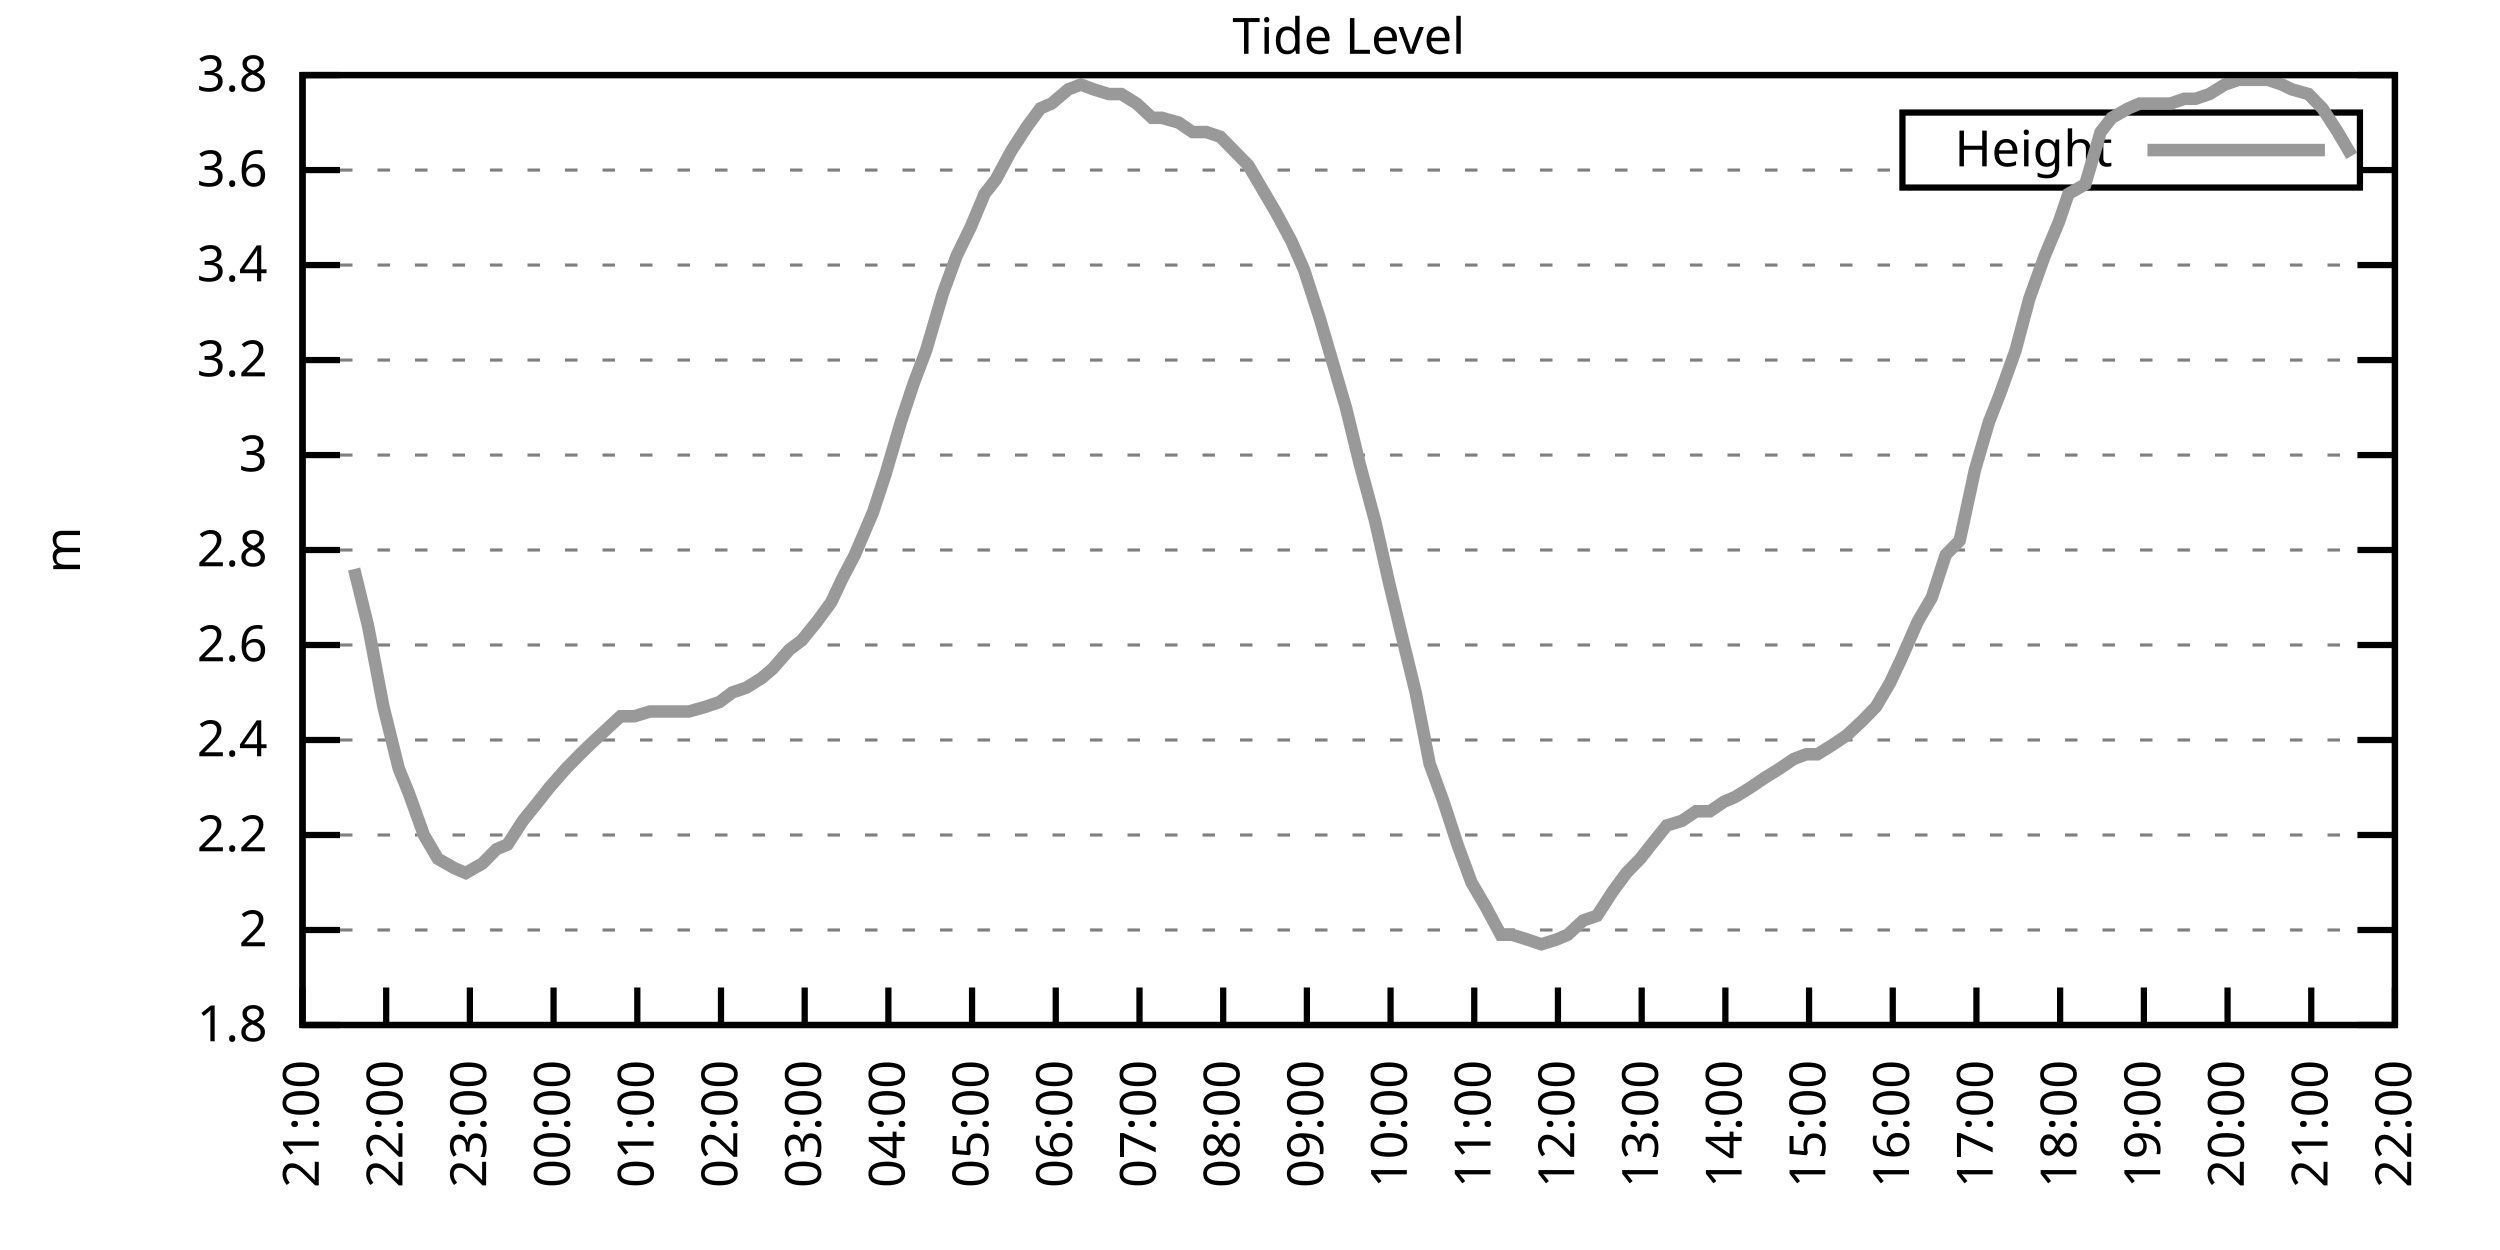
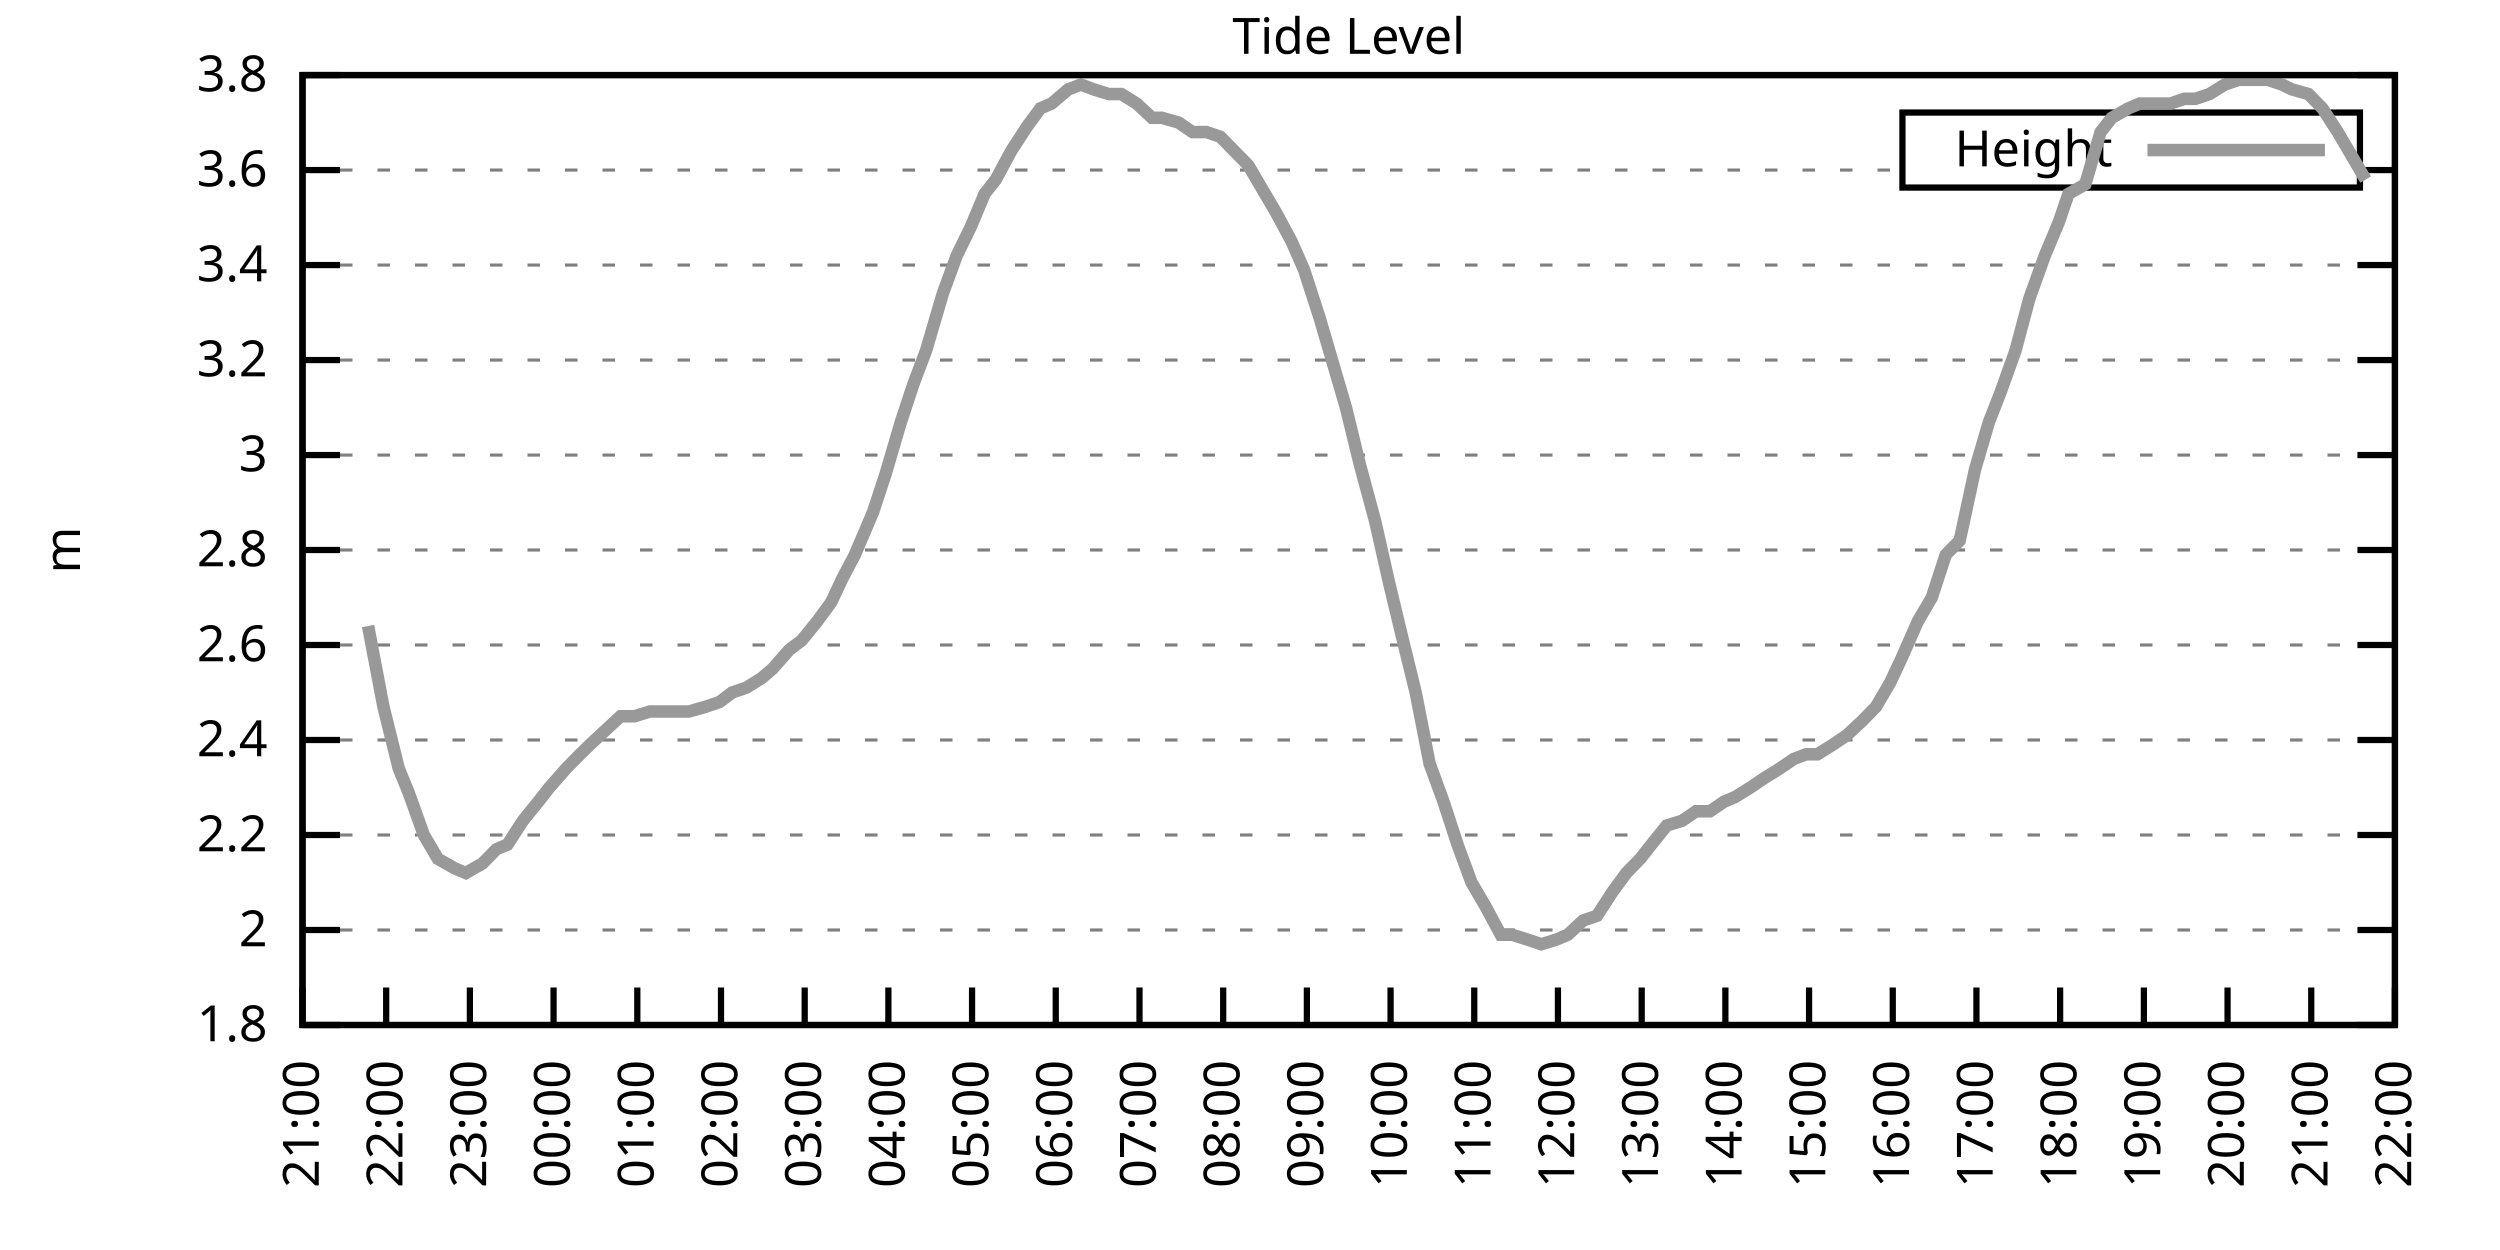
<svg xmlns="http://www.w3.org/2000/svg" xmlns:xlink="http://www.w3.org/1999/xlink" width="400" height="200" viewBox="0 0 400 200">
  <g id="gnuplot_canvas">
    <rect x="0" y="0" width="400" height="200" fill="none" />
    <defs>
      <circle id="gpDot" r="0.5" stroke-width="0.5" stroke="currentColor" />
      <path id="gpPt0" stroke-width="0.333" stroke="currentColor" d="M-1,0 h2 M0,-1 v2" />
      <path id="gpPt1" stroke-width="0.333" stroke="currentColor" d="M-1,-1 L1,1 M1,-1 L-1,1" />
      <path id="gpPt2" stroke-width="0.333" stroke="currentColor" d="M-1,0 L1,0 M0,-1 L0,1 M-1,-1 L1,1 M-1,1 L1,-1" />
      <rect id="gpPt3" stroke-width="0.333" stroke="currentColor" x="-1" y="-1" width="2" height="2" />
      <rect id="gpPt4" stroke-width="0.333" stroke="currentColor" fill="currentColor" x="-1" y="-1" width="2" height="2" />
      <circle id="gpPt5" stroke-width="0.333" stroke="currentColor" cx="0" cy="0" r="1" />
      <use xlink:href="#gpPt5" id="gpPt6" fill="currentColor" stroke="none" />
      <path id="gpPt7" stroke-width="0.333" stroke="currentColor" d="M0,-1.33 L-1.33,0.67 L1.33,0.67 z" />
      <use xlink:href="#gpPt7" id="gpPt8" fill="currentColor" stroke="none" />
      <use xlink:href="#gpPt7" id="gpPt9" stroke="currentColor" transform="rotate(180)" />
      <use xlink:href="#gpPt9" id="gpPt10" fill="currentColor" stroke="none" />
      <use xlink:href="#gpPt3" id="gpPt11" stroke="currentColor" transform="rotate(45)" />
      <use xlink:href="#gpPt11" id="gpPt12" fill="currentColor" stroke="none" />
      <path id="gpPt13" stroke-width="0.333" stroke="currentColor" d="M0,1.330 L1.265,0.411 L0.782,-1.067 L-0.782,-1.076 L-1.265,0.411 z" />
      <use xlink:href="#gpPt13" id="gpPt14" fill="currentColor" stroke="none" />
      <filter id="textbox" filterUnits="objectBoundingBox" x="0" y="0" height="1" width="1">
        <feFlood flood-color="white" flood-opacity="1" result="bgnd" />
        <feComposite in="SourceGraphic" in2="bgnd" operator="atop" />
      </filter>
      <filter id="greybox" filterUnits="objectBoundingBox" x="0" y="0" height="1" width="1">
        <feFlood flood-color="lightgrey" flood-opacity="1" result="grey" />
        <feComposite in="SourceGraphic" in2="grey" operator="atop" />
      </filter>
    </defs>
    <g fill="none" color="white" stroke="currentColor" stroke-width="1.00" stroke-linecap="butt" stroke-linejoin="miter">
</g>
    <g fill="none" color="black" stroke="currentColor" stroke-width="1.00" stroke-linecap="butt" stroke-linejoin="miter">
      <g stroke="none" shape-rendering="crispEdges">
        <polygon fill="rgb(255, 255, 255)" points="48.40,164.00 383.18,164.00 383.18,12.02 48.40,12.02 " />
      </g>
    </g>
    <g fill="none" color="black" stroke="currentColor" stroke-width="1.00" stroke-linecap="butt" stroke-linejoin="miter">
</g>
    <g fill="none" color="black" stroke="black" stroke-width="0.50" stroke-linecap="butt" stroke-linejoin="miter">
</g>
    <g fill="none" color="gray" stroke="currentColor" stroke-width="0.50" stroke-linecap="butt" stroke-linejoin="miter">
      <path stroke="gray" stroke-dasharray="2,4" class="gridline" d="M48.40,164.00 L383.19,164.00  " />
    </g>
    <g fill="none" color="gray" stroke="gray" stroke-width="1.00" stroke-linecap="butt" stroke-linejoin="miter">
</g>
    <g fill="none" color="black" stroke="currentColor" stroke-width="1.00" stroke-linecap="butt" stroke-linejoin="miter">
      <path stroke="black" d="M48.40,164.00 L54.40,164.00 M383.19,164.00 L377.19,164.00  " />
      <g transform="translate(42.80,166.60)" stroke="none" fill="black" font-family="Sans" font-size="8.00" text-anchor="end">
        <text>
          <tspan font-family="Sans"> 1.8</tspan>
        </text>
      </g>
    </g>
    <g fill="none" color="black" stroke="currentColor" stroke-width="1.00" stroke-linecap="butt" stroke-linejoin="miter">
</g>
    <g fill="none" color="black" stroke="black" stroke-width="0.50" stroke-linecap="butt" stroke-linejoin="miter">
</g>
    <g fill="none" color="gray" stroke="currentColor" stroke-width="0.50" stroke-linecap="butt" stroke-linejoin="miter">
      <path stroke="gray" stroke-dasharray="2,4" class="gridline" d="M48.40,148.80 L383.19,148.80  " />
    </g>
    <g fill="none" color="gray" stroke="gray" stroke-width="1.00" stroke-linecap="butt" stroke-linejoin="miter">
</g>
    <g fill="none" color="black" stroke="currentColor" stroke-width="1.00" stroke-linecap="butt" stroke-linejoin="miter">
      <path stroke="black" d="M48.40,148.80 L54.40,148.80 M383.19,148.80 L377.19,148.80  " />
      <g transform="translate(42.80,151.40)" stroke="none" fill="black" font-family="Sans" font-size="8.00" text-anchor="end">
        <text>
          <tspan font-family="Sans"> 2</tspan>
        </text>
      </g>
    </g>
    <g fill="none" color="black" stroke="currentColor" stroke-width="1.00" stroke-linecap="butt" stroke-linejoin="miter">
</g>
    <g fill="none" color="black" stroke="black" stroke-width="0.50" stroke-linecap="butt" stroke-linejoin="miter">
</g>
    <g fill="none" color="gray" stroke="currentColor" stroke-width="0.50" stroke-linecap="butt" stroke-linejoin="miter">
      <path stroke="gray" stroke-dasharray="2,4" class="gridline" d="M48.40,133.60 L383.19,133.60  " />
    </g>
    <g fill="none" color="gray" stroke="gray" stroke-width="1.00" stroke-linecap="butt" stroke-linejoin="miter">
</g>
    <g fill="none" color="black" stroke="currentColor" stroke-width="1.00" stroke-linecap="butt" stroke-linejoin="miter">
      <path stroke="black" d="M48.40,133.60 L54.40,133.60 M383.19,133.60 L377.19,133.60  " />
      <g transform="translate(42.80,136.20)" stroke="none" fill="black" font-family="Sans" font-size="8.00" text-anchor="end">
        <text>
          <tspan font-family="Sans"> 2.2</tspan>
        </text>
      </g>
    </g>
    <g fill="none" color="black" stroke="currentColor" stroke-width="1.00" stroke-linecap="butt" stroke-linejoin="miter">
</g>
    <g fill="none" color="black" stroke="black" stroke-width="0.50" stroke-linecap="butt" stroke-linejoin="miter">
</g>
    <g fill="none" color="gray" stroke="currentColor" stroke-width="0.50" stroke-linecap="butt" stroke-linejoin="miter">
      <path stroke="gray" stroke-dasharray="2,4" class="gridline" d="M48.40,118.40 L383.19,118.40  " />
    </g>
    <g fill="none" color="gray" stroke="gray" stroke-width="1.00" stroke-linecap="butt" stroke-linejoin="miter">
</g>
    <g fill="none" color="black" stroke="currentColor" stroke-width="1.00" stroke-linecap="butt" stroke-linejoin="miter">
      <path stroke="black" d="M48.40,118.40 L54.40,118.40 M383.19,118.40 L377.19,118.40  " />
      <g transform="translate(42.80,121.00)" stroke="none" fill="black" font-family="Sans" font-size="8.00" text-anchor="end">
        <text>
          <tspan font-family="Sans"> 2.4</tspan>
        </text>
      </g>
    </g>
    <g fill="none" color="black" stroke="currentColor" stroke-width="1.00" stroke-linecap="butt" stroke-linejoin="miter">
</g>
    <g fill="none" color="black" stroke="black" stroke-width="0.50" stroke-linecap="butt" stroke-linejoin="miter">
</g>
    <g fill="none" color="gray" stroke="currentColor" stroke-width="0.50" stroke-linecap="butt" stroke-linejoin="miter">
      <path stroke="gray" stroke-dasharray="2,4" class="gridline" d="M48.40,103.20 L383.19,103.20  " />
    </g>
    <g fill="none" color="gray" stroke="gray" stroke-width="1.00" stroke-linecap="butt" stroke-linejoin="miter">
</g>
    <g fill="none" color="black" stroke="currentColor" stroke-width="1.00" stroke-linecap="butt" stroke-linejoin="miter">
      <path stroke="black" d="M48.40,103.20 L54.40,103.20 M383.19,103.20 L377.19,103.20  " />
      <g transform="translate(42.80,105.80)" stroke="none" fill="black" font-family="Sans" font-size="8.00" text-anchor="end">
        <text>
          <tspan font-family="Sans"> 2.6</tspan>
        </text>
      </g>
    </g>
    <g fill="none" color="black" stroke="currentColor" stroke-width="1.00" stroke-linecap="butt" stroke-linejoin="miter">
</g>
    <g fill="none" color="black" stroke="black" stroke-width="0.50" stroke-linecap="butt" stroke-linejoin="miter">
</g>
    <g fill="none" color="gray" stroke="currentColor" stroke-width="0.50" stroke-linecap="butt" stroke-linejoin="miter">
      <path stroke="gray" stroke-dasharray="2,4" class="gridline" d="M48.40,88.00 L383.19,88.00  " />
    </g>
    <g fill="none" color="gray" stroke="gray" stroke-width="1.00" stroke-linecap="butt" stroke-linejoin="miter">
</g>
    <g fill="none" color="black" stroke="currentColor" stroke-width="1.00" stroke-linecap="butt" stroke-linejoin="miter">
      <path stroke="black" d="M48.40,88.00 L54.40,88.00 M383.19,88.00 L377.19,88.00  " />
      <g transform="translate(42.80,90.60)" stroke="none" fill="black" font-family="Sans" font-size="8.00" text-anchor="end">
        <text>
          <tspan font-family="Sans"> 2.8</tspan>
        </text>
      </g>
    </g>
    <g fill="none" color="black" stroke="currentColor" stroke-width="1.00" stroke-linecap="butt" stroke-linejoin="miter">
</g>
    <g fill="none" color="black" stroke="black" stroke-width="0.50" stroke-linecap="butt" stroke-linejoin="miter">
</g>
    <g fill="none" color="gray" stroke="currentColor" stroke-width="0.50" stroke-linecap="butt" stroke-linejoin="miter">
      <path stroke="gray" stroke-dasharray="2,4" class="gridline" d="M48.40,72.81 L383.19,72.81  " />
    </g>
    <g fill="none" color="gray" stroke="gray" stroke-width="1.00" stroke-linecap="butt" stroke-linejoin="miter">
</g>
    <g fill="none" color="black" stroke="currentColor" stroke-width="1.00" stroke-linecap="butt" stroke-linejoin="miter">
      <path stroke="black" d="M48.40,72.81 L54.40,72.81 M383.19,72.81 L377.19,72.81  " />
      <g transform="translate(42.80,75.41)" stroke="none" fill="black" font-family="Sans" font-size="8.00" text-anchor="end">
        <text>
          <tspan font-family="Sans"> 3</tspan>
        </text>
      </g>
    </g>
    <g fill="none" color="black" stroke="currentColor" stroke-width="1.00" stroke-linecap="butt" stroke-linejoin="miter">
</g>
    <g fill="none" color="black" stroke="black" stroke-width="0.50" stroke-linecap="butt" stroke-linejoin="miter">
</g>
    <g fill="none" color="gray" stroke="currentColor" stroke-width="0.50" stroke-linecap="butt" stroke-linejoin="miter">
      <path stroke="gray" stroke-dasharray="2,4" class="gridline" d="M48.40,57.61 L383.19,57.61  " />
    </g>
    <g fill="none" color="gray" stroke="gray" stroke-width="1.00" stroke-linecap="butt" stroke-linejoin="miter">
</g>
    <g fill="none" color="black" stroke="currentColor" stroke-width="1.00" stroke-linecap="butt" stroke-linejoin="miter">
      <path stroke="black" d="M48.40,57.61 L54.40,57.61 M383.19,57.61 L377.19,57.61  " />
      <g transform="translate(42.80,60.21)" stroke="none" fill="black" font-family="Sans" font-size="8.00" text-anchor="end">
        <text>
          <tspan font-family="Sans"> 3.2</tspan>
        </text>
      </g>
    </g>
    <g fill="none" color="black" stroke="currentColor" stroke-width="1.00" stroke-linecap="butt" stroke-linejoin="miter">
</g>
    <g fill="none" color="black" stroke="black" stroke-width="0.50" stroke-linecap="butt" stroke-linejoin="miter">
</g>
    <g fill="none" color="gray" stroke="currentColor" stroke-width="0.50" stroke-linecap="butt" stroke-linejoin="miter">
      <path stroke="gray" stroke-dasharray="2,4" class="gridline" d="M48.40,42.41 L383.19,42.41  " />
    </g>
    <g fill="none" color="gray" stroke="gray" stroke-width="1.00" stroke-linecap="butt" stroke-linejoin="miter">
</g>
    <g fill="none" color="black" stroke="currentColor" stroke-width="1.00" stroke-linecap="butt" stroke-linejoin="miter">
      <path stroke="black" d="M48.40,42.41 L54.40,42.41 M383.19,42.41 L377.19,42.41  " />
      <g transform="translate(42.80,45.01)" stroke="none" fill="black" font-family="Sans" font-size="8.00" text-anchor="end">
        <text>
          <tspan font-family="Sans"> 3.4</tspan>
        </text>
      </g>
    </g>
    <g fill="none" color="black" stroke="currentColor" stroke-width="1.00" stroke-linecap="butt" stroke-linejoin="miter">
</g>
    <g fill="none" color="black" stroke="black" stroke-width="0.50" stroke-linecap="butt" stroke-linejoin="miter">
</g>
    <g fill="none" color="gray" stroke="currentColor" stroke-width="0.50" stroke-linecap="butt" stroke-linejoin="miter">
      <path stroke="gray" stroke-dasharray="2,4" class="gridline" d="M48.40,27.21 L304.39,27.21 M377.59,27.21 L383.19,27.21  " />
    </g>
    <g fill="none" color="gray" stroke="gray" stroke-width="1.00" stroke-linecap="butt" stroke-linejoin="miter">
</g>
    <g fill="none" color="black" stroke="currentColor" stroke-width="1.00" stroke-linecap="butt" stroke-linejoin="miter">
      <path stroke="black" d="M48.40,27.21 L54.40,27.21 M383.19,27.21 L377.19,27.21  " />
      <g transform="translate(42.80,29.81)" stroke="none" fill="black" font-family="Sans" font-size="8.00" text-anchor="end">
        <text>
          <tspan font-family="Sans"> 3.6</tspan>
        </text>
      </g>
    </g>
    <g fill="none" color="black" stroke="currentColor" stroke-width="1.00" stroke-linecap="butt" stroke-linejoin="miter">
</g>
    <g fill="none" color="black" stroke="black" stroke-width="0.50" stroke-linecap="butt" stroke-linejoin="miter">
</g>
    <g fill="none" color="gray" stroke="currentColor" stroke-width="0.50" stroke-linecap="butt" stroke-linejoin="miter">
      <path stroke="gray" stroke-dasharray="2,4" class="gridline" d="M48.40,12.01 L383.19,12.01  " />
    </g>
    <g fill="none" color="gray" stroke="gray" stroke-width="1.00" stroke-linecap="butt" stroke-linejoin="miter">
</g>
    <g fill="none" color="black" stroke="currentColor" stroke-width="1.00" stroke-linecap="butt" stroke-linejoin="miter">
      <path stroke="black" d="M48.40,12.01 L54.40,12.01 M383.19,12.01 L377.19,12.01  " />
      <g transform="translate(42.80,14.61)" stroke="none" fill="black" font-family="Sans" font-size="8.00" text-anchor="end">
        <text>
          <tspan font-family="Sans"> 3.8</tspan>
        </text>
      </g>
    </g>
    <g fill="none" color="black" stroke="currentColor" stroke-width="1.00" stroke-linecap="butt" stroke-linejoin="miter">
      <path stroke="black" d="M48.40,164.00 L48.40,158.00  " />
      <g transform="translate(51.00,169.60) rotate(270.00)" stroke="none" fill="black" font-family="Sans" font-size="8.00" text-anchor="end">
        <text>
          <tspan font-family="Sans">21:00</tspan>
        </text>
      </g>
    </g>
    <g fill="none" color="black" stroke="currentColor" stroke-width="1.00" stroke-linecap="butt" stroke-linejoin="miter">
      <path stroke="black" d="M61.79,164.00 L61.79,158.00  " />
      <g transform="translate(64.39,169.60) rotate(270.00)" stroke="none" fill="black" font-family="Sans" font-size="8.00" text-anchor="end">
        <text>
          <tspan font-family="Sans">22:00</tspan>
        </text>
      </g>
    </g>
    <g fill="none" color="black" stroke="currentColor" stroke-width="1.00" stroke-linecap="butt" stroke-linejoin="miter">
      <path stroke="black" d="M75.18,164.00 L75.18,158.00  " />
      <g transform="translate(77.78,169.60) rotate(270.00)" stroke="none" fill="black" font-family="Sans" font-size="8.00" text-anchor="end">
        <text>
          <tspan font-family="Sans">23:00</tspan>
        </text>
      </g>
    </g>
    <g fill="none" color="black" stroke="currentColor" stroke-width="1.00" stroke-linecap="butt" stroke-linejoin="miter">
      <path stroke="black" d="M88.57,164.00 L88.57,158.00  " />
      <g transform="translate(91.17,169.60) rotate(270.00)" stroke="none" fill="black" font-family="Sans" font-size="8.00" text-anchor="end">
        <text>
          <tspan font-family="Sans">00:00</tspan>
        </text>
      </g>
    </g>
    <g fill="none" color="black" stroke="currentColor" stroke-width="1.00" stroke-linecap="butt" stroke-linejoin="miter">
      <path stroke="black" d="M101.97,164.00 L101.97,158.00  " />
      <g transform="translate(104.57,169.60) rotate(270.00)" stroke="none" fill="black" font-family="Sans" font-size="8.00" text-anchor="end">
        <text>
          <tspan font-family="Sans">01:00</tspan>
        </text>
      </g>
    </g>
    <g fill="none" color="black" stroke="currentColor" stroke-width="1.00" stroke-linecap="butt" stroke-linejoin="miter">
      <path stroke="black" d="M115.36,164.00 L115.36,158.00  " />
      <g transform="translate(117.96,169.60) rotate(270.00)" stroke="none" fill="black" font-family="Sans" font-size="8.00" text-anchor="end">
        <text>
          <tspan font-family="Sans">02:00</tspan>
        </text>
      </g>
    </g>
    <g fill="none" color="black" stroke="currentColor" stroke-width="1.00" stroke-linecap="butt" stroke-linejoin="miter">
      <path stroke="black" d="M128.75,164.00 L128.75,158.00  " />
      <g transform="translate(131.35,169.60) rotate(270.00)" stroke="none" fill="black" font-family="Sans" font-size="8.00" text-anchor="end">
        <text>
          <tspan font-family="Sans">03:00</tspan>
        </text>
      </g>
    </g>
    <g fill="none" color="black" stroke="currentColor" stroke-width="1.00" stroke-linecap="butt" stroke-linejoin="miter">
      <path stroke="black" d="M142.14,164.00 L142.14,158.00  " />
      <g transform="translate(144.74,169.60) rotate(270.00)" stroke="none" fill="black" font-family="Sans" font-size="8.00" text-anchor="end">
        <text>
          <tspan font-family="Sans">04:00</tspan>
        </text>
      </g>
    </g>
    <g fill="none" color="black" stroke="currentColor" stroke-width="1.00" stroke-linecap="butt" stroke-linejoin="miter">
      <path stroke="black" d="M155.53,164.00 L155.53,158.00  " />
      <g transform="translate(158.13,169.60) rotate(270.00)" stroke="none" fill="black" font-family="Sans" font-size="8.00" text-anchor="end">
        <text>
          <tspan font-family="Sans">05:00</tspan>
        </text>
      </g>
    </g>
    <g fill="none" color="black" stroke="currentColor" stroke-width="1.00" stroke-linecap="butt" stroke-linejoin="miter">
      <path stroke="black" d="M168.92,164.00 L168.92,158.00  " />
      <g transform="translate(171.52,169.60) rotate(270.00)" stroke="none" fill="black" font-family="Sans" font-size="8.00" text-anchor="end">
        <text>
          <tspan font-family="Sans">06:00</tspan>
        </text>
      </g>
    </g>
    <g fill="none" color="black" stroke="currentColor" stroke-width="1.00" stroke-linecap="butt" stroke-linejoin="miter">
      <path stroke="black" d="M182.32,164.00 L182.32,158.00  " />
      <g transform="translate(184.92,169.60) rotate(270.00)" stroke="none" fill="black" font-family="Sans" font-size="8.00" text-anchor="end">
        <text>
          <tspan font-family="Sans">07:00</tspan>
        </text>
      </g>
    </g>
    <g fill="none" color="black" stroke="currentColor" stroke-width="1.00" stroke-linecap="butt" stroke-linejoin="miter">
      <path stroke="black" d="M195.71,164.00 L195.71,158.00  " />
      <g transform="translate(198.31,169.60) rotate(270.00)" stroke="none" fill="black" font-family="Sans" font-size="8.00" text-anchor="end">
        <text>
          <tspan font-family="Sans">08:00</tspan>
        </text>
      </g>
    </g>
    <g fill="none" color="black" stroke="currentColor" stroke-width="1.00" stroke-linecap="butt" stroke-linejoin="miter">
      <path stroke="black" d="M209.10,164.00 L209.10,158.00  " />
      <g transform="translate(211.70,169.60) rotate(270.00)" stroke="none" fill="black" font-family="Sans" font-size="8.00" text-anchor="end">
        <text>
          <tspan font-family="Sans">09:00</tspan>
        </text>
      </g>
    </g>
    <g fill="none" color="black" stroke="currentColor" stroke-width="1.00" stroke-linecap="butt" stroke-linejoin="miter">
      <path stroke="black" d="M222.49,164.00 L222.49,158.00  " />
      <g transform="translate(225.09,169.60) rotate(270.00)" stroke="none" fill="black" font-family="Sans" font-size="8.00" text-anchor="end">
        <text>
          <tspan font-family="Sans">10:00</tspan>
        </text>
      </g>
    </g>
    <g fill="none" color="black" stroke="currentColor" stroke-width="1.00" stroke-linecap="butt" stroke-linejoin="miter">
      <path stroke="black" d="M235.88,164.00 L235.88,158.00  " />
      <g transform="translate(238.48,169.60) rotate(270.00)" stroke="none" fill="black" font-family="Sans" font-size="8.00" text-anchor="end">
        <text>
          <tspan font-family="Sans">11:00</tspan>
        </text>
      </g>
    </g>
    <g fill="none" color="black" stroke="currentColor" stroke-width="1.00" stroke-linecap="butt" stroke-linejoin="miter">
      <path stroke="black" d="M249.27,164.00 L249.27,158.00  " />
      <g transform="translate(251.87,169.60) rotate(270.00)" stroke="none" fill="black" font-family="Sans" font-size="8.00" text-anchor="end">
        <text>
          <tspan font-family="Sans">12:00</tspan>
        </text>
      </g>
    </g>
    <g fill="none" color="black" stroke="currentColor" stroke-width="1.00" stroke-linecap="butt" stroke-linejoin="miter">
      <path stroke="black" d="M262.67,164.00 L262.67,158.00  " />
      <g transform="translate(265.27,169.60) rotate(270.00)" stroke="none" fill="black" font-family="Sans" font-size="8.00" text-anchor="end">
        <text>
          <tspan font-family="Sans">13:00</tspan>
        </text>
      </g>
    </g>
    <g fill="none" color="black" stroke="currentColor" stroke-width="1.00" stroke-linecap="butt" stroke-linejoin="miter">
      <path stroke="black" d="M276.06,164.00 L276.06,158.00  " />
      <g transform="translate(278.66,169.60) rotate(270.00)" stroke="none" fill="black" font-family="Sans" font-size="8.00" text-anchor="end">
        <text>
          <tspan font-family="Sans">14:00</tspan>
        </text>
      </g>
    </g>
    <g fill="none" color="black" stroke="currentColor" stroke-width="1.00" stroke-linecap="butt" stroke-linejoin="miter">
      <path stroke="black" d="M289.45,164.00 L289.45,158.00  " />
      <g transform="translate(292.05,169.60) rotate(270.00)" stroke="none" fill="black" font-family="Sans" font-size="8.00" text-anchor="end">
        <text>
          <tspan font-family="Sans">15:00</tspan>
        </text>
      </g>
    </g>
    <g fill="none" color="black" stroke="currentColor" stroke-width="1.00" stroke-linecap="butt" stroke-linejoin="miter">
      <path stroke="black" d="M302.84,164.00 L302.84,158.00  " />
      <g transform="translate(305.44,169.60) rotate(270.00)" stroke="none" fill="black" font-family="Sans" font-size="8.00" text-anchor="end">
        <text>
          <tspan font-family="Sans">16:00</tspan>
        </text>
      </g>
    </g>
    <g fill="none" color="black" stroke="currentColor" stroke-width="1.00" stroke-linecap="butt" stroke-linejoin="miter">
      <path stroke="black" d="M316.23,164.00 L316.23,158.00  " />
      <g transform="translate(318.83,169.60) rotate(270.00)" stroke="none" fill="black" font-family="Sans" font-size="8.00" text-anchor="end">
        <text>
          <tspan font-family="Sans">17:00</tspan>
        </text>
      </g>
    </g>
    <g fill="none" color="black" stroke="currentColor" stroke-width="1.00" stroke-linecap="butt" stroke-linejoin="miter">
      <path stroke="black" d="M329.62,164.00 L329.62,158.00  " />
      <g transform="translate(332.22,169.60) rotate(270.00)" stroke="none" fill="black" font-family="Sans" font-size="8.00" text-anchor="end">
        <text>
          <tspan font-family="Sans">18:00</tspan>
        </text>
      </g>
    </g>
    <g fill="none" color="black" stroke="currentColor" stroke-width="1.00" stroke-linecap="butt" stroke-linejoin="miter">
      <path stroke="black" d="M343.02,164.00 L343.02,158.00  " />
      <g transform="translate(345.62,169.60) rotate(270.00)" stroke="none" fill="black" font-family="Sans" font-size="8.00" text-anchor="end">
        <text>
          <tspan font-family="Sans">19:00</tspan>
        </text>
      </g>
    </g>
    <g fill="none" color="black" stroke="currentColor" stroke-width="1.00" stroke-linecap="butt" stroke-linejoin="miter">
      <path stroke="black" d="M356.41,164.00 L356.41,158.00  " />
      <g transform="translate(359.01,169.60) rotate(270.00)" stroke="none" fill="black" font-family="Sans" font-size="8.00" text-anchor="end">
        <text>
          <tspan font-family="Sans">20:00</tspan>
        </text>
      </g>
    </g>
    <g fill="none" color="black" stroke="currentColor" stroke-width="1.00" stroke-linecap="butt" stroke-linejoin="miter">
      <path stroke="black" d="M369.80,164.00 L369.80,158.00  " />
      <g transform="translate(372.40,169.60) rotate(270.00)" stroke="none" fill="black" font-family="Sans" font-size="8.00" text-anchor="end">
        <text>
          <tspan font-family="Sans">21:00</tspan>
        </text>
      </g>
    </g>
    <g fill="none" color="black" stroke="currentColor" stroke-width="1.00" stroke-linecap="butt" stroke-linejoin="miter">
      <path stroke="black" d="M383.19,164.00 L383.19,158.00  " />
      <g transform="translate(385.79,169.60) rotate(270.00)" stroke="none" fill="black" font-family="Sans" font-size="8.00" text-anchor="end">
        <text>
          <tspan font-family="Sans">22:00</tspan>
        </text>
      </g>
    </g>
    <g fill="none" color="black" stroke="currentColor" stroke-width="1.00" stroke-linecap="butt" stroke-linejoin="miter">
</g>
    <g fill="none" color="black" stroke="currentColor" stroke-width="1.00" stroke-linecap="butt" stroke-linejoin="miter">
      <path stroke="black" d="M48.40,12.01 L48.40,164.00 L383.19,164.00 L383.19,12.01 L48.40,12.01 Z  " />
    </g>
    <g fill="none" color="black" stroke="currentColor" stroke-width="1.00" stroke-linecap="butt" stroke-linejoin="miter">
</g>
    <g fill="none" color="black" stroke="currentColor" stroke-width="1.00" stroke-linecap="butt" stroke-linejoin="miter">
      <path stroke="black" d="M304.39,30.01 L304.39,18.01 L377.59,18.01 L377.59,30.01 L304.39,30.01 Z  " />
    </g>
    <g id="Tide_level_plot_1">
      <g fill="none" color="white" stroke="black" stroke-width="2.00" stroke-linecap="butt" stroke-linejoin="miter">
</g>
      <g fill="none" color="black" stroke="currentColor" stroke-width="2.00" stroke-linecap="butt" stroke-linejoin="miter">
        <g transform="translate(337.99,26.61)" stroke="none" fill="black" font-family="Sans" font-size="8.00" text-anchor="end">
          <text>
            <tspan font-family="Sans">Height</tspan>
          </text>
        </g>
      </g>
      <g fill="none" color="black" stroke="currentColor" stroke-width="2.00" stroke-linecap="butt" stroke-linejoin="miter">
-         <path stroke="rgb(153, 153, 153)" d="M343.59,24.01 L371.99,24.01 M56.66,91.04 L58.89,100.16 L61.35,113.08 L63.80,122.96 L65.36,126.76 L67.82,133.60   L70.05,137.40 L72.73,138.92 L74.51,139.68 L77.19,138.16 L79.42,135.88 L81.21,135.12 L83.66,131.32 L86.12,128.28   L87.91,126.00 L90.58,122.96 L92.82,120.68 L94.38,119.16 L96.83,116.88 L99.29,114.60 L101.52,114.60 L103.98,113.84   L106.21,113.84 L107.77,113.84 L110.22,113.84 L112.90,113.08 L115.13,112.32 L117.14,110.80 L119.38,110.04 L121.83,108.52   L123.62,107.00 L126.29,103.96 L128.30,102.44 L130.76,99.40 L132.99,96.36 L134.78,92.56 L136.78,88.76 L139.69,81.93   L141.69,75.85 L144.15,67.49 L146.16,61.41 L148.17,56.09 L150.85,46.97 L153.08,40.89 L155.31,36.33 L157.54,31.01   L159.33,28.73 L161.78,24.17 L164.24,20.37 L166.47,17.33 L168.25,16.57 L170.93,14.29 L172.94,13.53 L174.95,14.29   L177.41,15.05 L179.41,15.05 L181.87,16.57 L184.32,18.85 L185.89,18.85 L188.57,19.61 L190.80,21.13 L193.03,21.13   L195.26,21.89 L197.49,24.17 L199.73,26.45 L201.51,29.49 L204.19,34.05 L206.64,38.61 L208.65,43.17 L211.11,50.77   L213.12,57.61 L215.35,65.21 L217.58,74.33 L220.04,83.45 L222.27,93.32 L224.28,101.68 L226.51,110.80 L228.74,122.20   L230.97,128.28 L233.20,135.12 L235.44,141.20 L237.67,145.00 L240.12,149.56 L241.91,149.56 L244.36,150.32 L246.60,151.08   L249.05,150.32 L250.84,149.56 L253.29,147.28 L255.52,146.52 L257.98,142.72 L260.21,139.68 L262.44,137.40 L264.23,135.12   L266.68,132.08 L269.14,131.32 L271.37,129.80 L273.60,129.80 L275.83,128.28 L277.62,127.52 L280.07,126.00 L282.31,124.48   L284.76,122.96 L286.99,121.44 L289.00,120.68 L290.79,120.68 L293.24,119.16 L295.48,117.64 L297.93,115.36 L300.16,113.08   L302.39,109.28 L304.18,105.48 L306.86,99.40 L309.09,95.60 L311.32,88.76 L313.55,86.49 L316.01,75.09 L318.24,67.49   L320.03,62.93 L322.48,56.09 L324.71,47.73 L327.17,40.89 L329.40,35.57 L330.96,31.01 L333.64,29.49 L336.10,21.13   L337.88,18.85 L340.56,17.33 L342.35,16.57 L344.80,16.57 L347.26,16.57 L349.49,15.81 L351.27,15.81 L353.51,15.05   L355.96,13.53 L358.19,12.77 L360.20,12.77 L362.88,12.77 L365.11,13.53 L366.67,14.29 L369.35,15.05 L371.58,17.33   L374.04,21.13 L376.27,24.93  " />
+         <path stroke="rgb(153, 153, 153)" d="M343.59,24.01 L371.99,24.01 M58.89,100.16 L61.35,113.08 L63.80,122.96 L65.36,126.76 L67.82,133.60 L70.05,137.40   L72.73,138.92 L74.51,139.68 L77.19,138.16 L79.42,135.88 L81.21,135.12 L83.66,131.32 L86.12,128.28 L87.91,126.00   L90.58,122.96 L92.82,120.68 L94.38,119.16 L96.83,116.88 L99.29,114.60 L101.52,114.60 L103.98,113.84 L106.21,113.84   L107.77,113.84 L110.22,113.84 L112.90,113.08 L115.13,112.32 L117.14,110.80 L119.38,110.04 L121.83,108.52 L123.62,107.00   L126.29,103.96 L128.30,102.44 L130.76,99.40 L132.99,96.36 L134.78,92.56 L136.78,88.76 L139.69,81.93 L141.69,75.85   L144.15,67.49 L146.16,61.41 L148.17,56.09 L150.85,46.97 L153.08,40.89 L155.31,36.33 L157.54,31.01 L159.33,28.73   L161.78,24.17 L164.24,20.37 L166.47,17.33 L168.25,16.57 L170.93,14.29 L172.94,13.53 L174.95,14.29 L177.41,15.05   L179.41,15.05 L181.87,16.57 L184.32,18.85 L185.89,18.85 L188.57,19.61 L190.80,21.13 L193.03,21.13 L195.26,21.89   L197.49,24.17 L199.73,26.45 L201.51,29.49 L204.19,34.05 L206.64,38.61 L208.65,43.17 L211.11,50.77 L213.12,57.61   L215.35,65.21 L217.58,74.33 L220.04,83.45 L222.27,93.32 L224.28,101.68 L226.51,110.80 L228.74,122.20 L230.97,128.28   L233.20,135.12 L235.44,141.20 L237.67,145.00 L240.12,149.56 L241.91,149.56 L244.36,150.32 L246.60,151.08 L249.05,150.32   L250.84,149.56 L253.29,147.28 L255.52,146.52 L257.98,142.72 L260.21,139.68 L262.44,137.40 L264.23,135.12 L266.68,132.08   L269.14,131.32 L271.37,129.80 L273.60,129.80 L275.83,128.28 L277.62,127.52 L280.07,126.00 L282.31,124.48 L284.76,122.96   L286.99,121.44 L289.00,120.68 L290.79,120.68 L293.24,119.16 L295.48,117.64 L297.93,115.36 L300.16,113.08 L302.39,109.28   L304.18,105.48 L306.86,99.40 L309.09,95.60 L311.32,88.76 L313.55,86.49 L316.01,75.09 L318.24,67.49 L320.03,62.93   L322.48,56.09 L324.71,47.73 L327.17,40.89 L329.40,35.57 L330.96,31.01 L333.64,29.49 L336.10,21.13 L337.88,18.85   L340.56,17.33 L342.35,16.57 L344.80,16.57 L347.26,16.57 L349.49,15.81 L351.27,15.81 L353.51,15.05 L355.96,13.53   L358.19,12.77 L360.20,12.77 L362.88,12.77 L365.11,13.53 L366.67,14.29 L369.35,15.05 L371.58,17.33 L374.04,21.13   L376.27,24.93 L378.50,28.73  " />
      </g>
    </g>
    <g fill="none" color="black" stroke="currentColor" stroke-width="2.00" stroke-linecap="butt" stroke-linejoin="miter">
</g>
    <g fill="none" color="black" stroke="black" stroke-width="1.00" stroke-linecap="butt" stroke-linejoin="miter">
</g>
    <g fill="none" color="black" stroke="currentColor" stroke-width="1.00" stroke-linecap="butt" stroke-linejoin="miter">
      <path stroke="black" d="M48.40,12.01 L48.40,164.00 L383.19,164.00 L383.19,12.01 L48.40,12.01 Z  " />
      <g transform="translate(12.80,88.01) rotate(270.00)" stroke="none" fill="black" font-family="Sans" font-size="8.00" text-anchor="middle">
        <text>
          <tspan font-family="Sans">m</tspan>
        </text>
      </g>
    </g>
    <g fill="none" color="black" stroke="currentColor" stroke-width="1.00" stroke-linecap="butt" stroke-linejoin="miter">
</g>
    <g fill="none" color="black" stroke="currentColor" stroke-width="1.00" stroke-linecap="butt" stroke-linejoin="miter">
      <g transform="translate(215.79,8.61)" stroke="none" fill="black" font-family="Sans" font-size="8.00" text-anchor="middle">
        <text>
          <tspan font-family="Sans">Tide Level</tspan>
        </text>
      </g>
    </g>
    <g fill="none" color="black" stroke="currentColor" stroke-width="1.00" stroke-linecap="butt" stroke-linejoin="miter">
</g>
  </g>
</svg>
